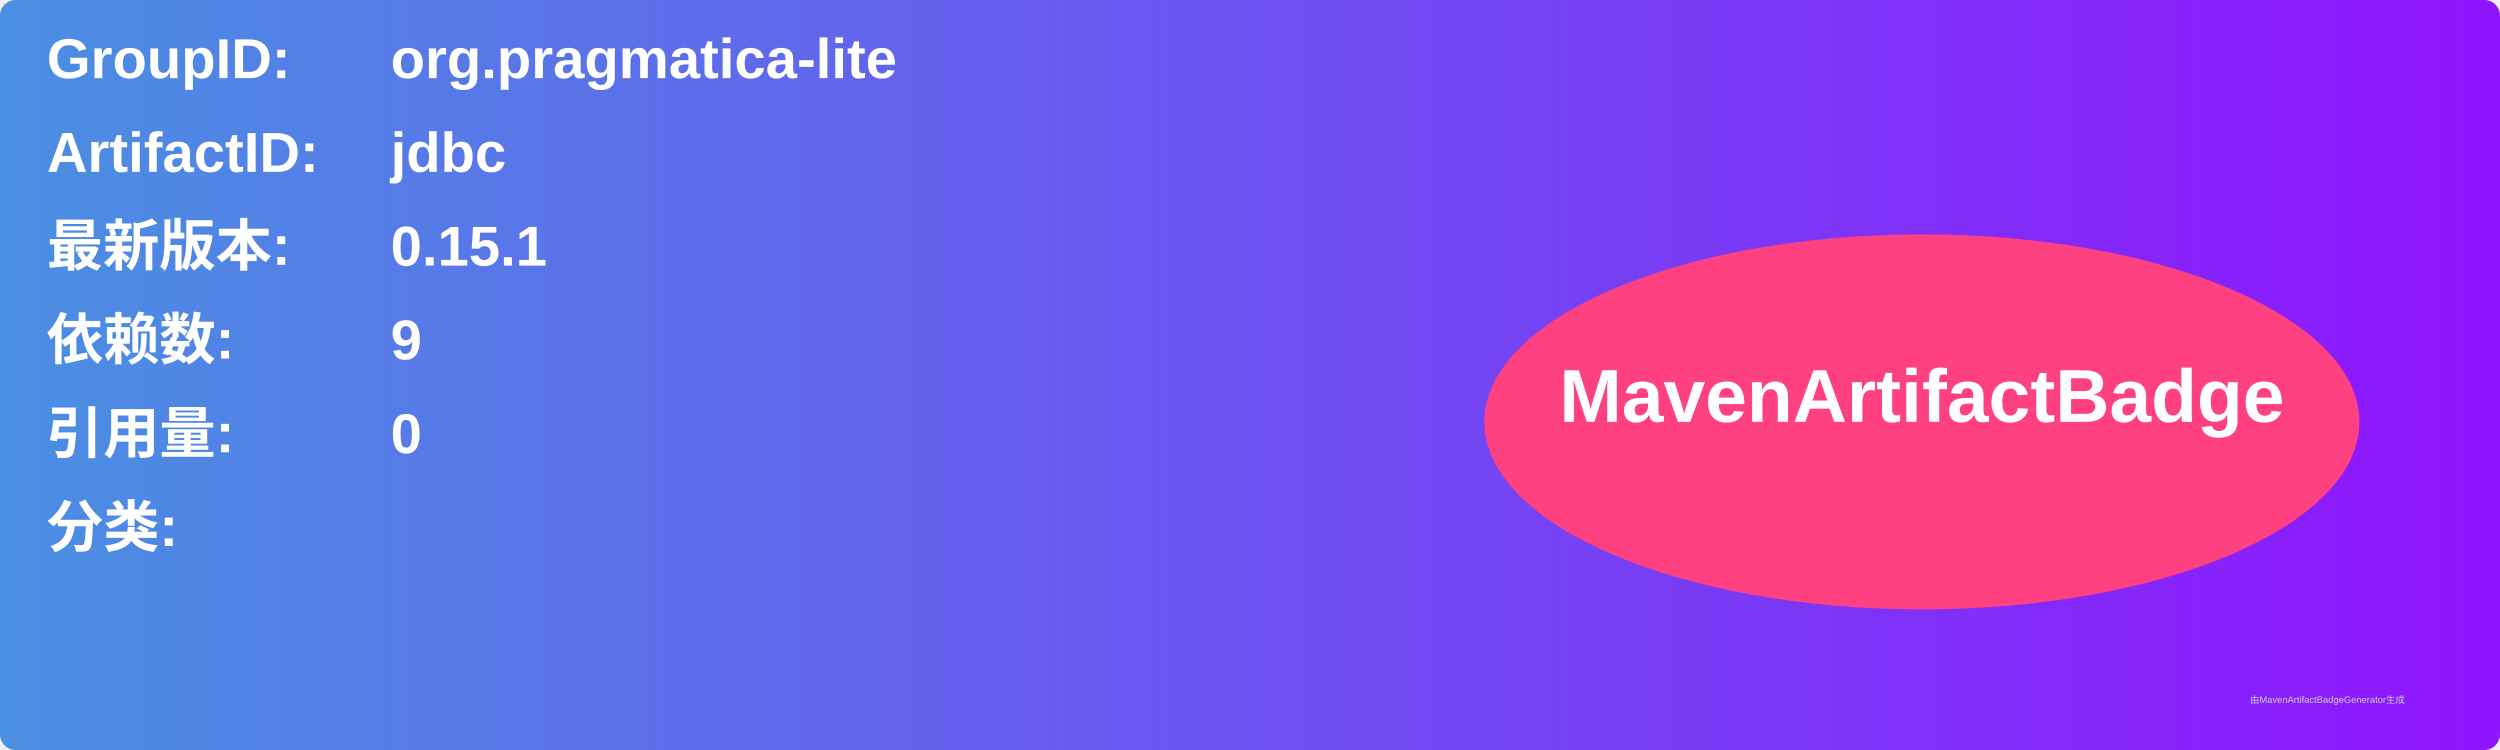
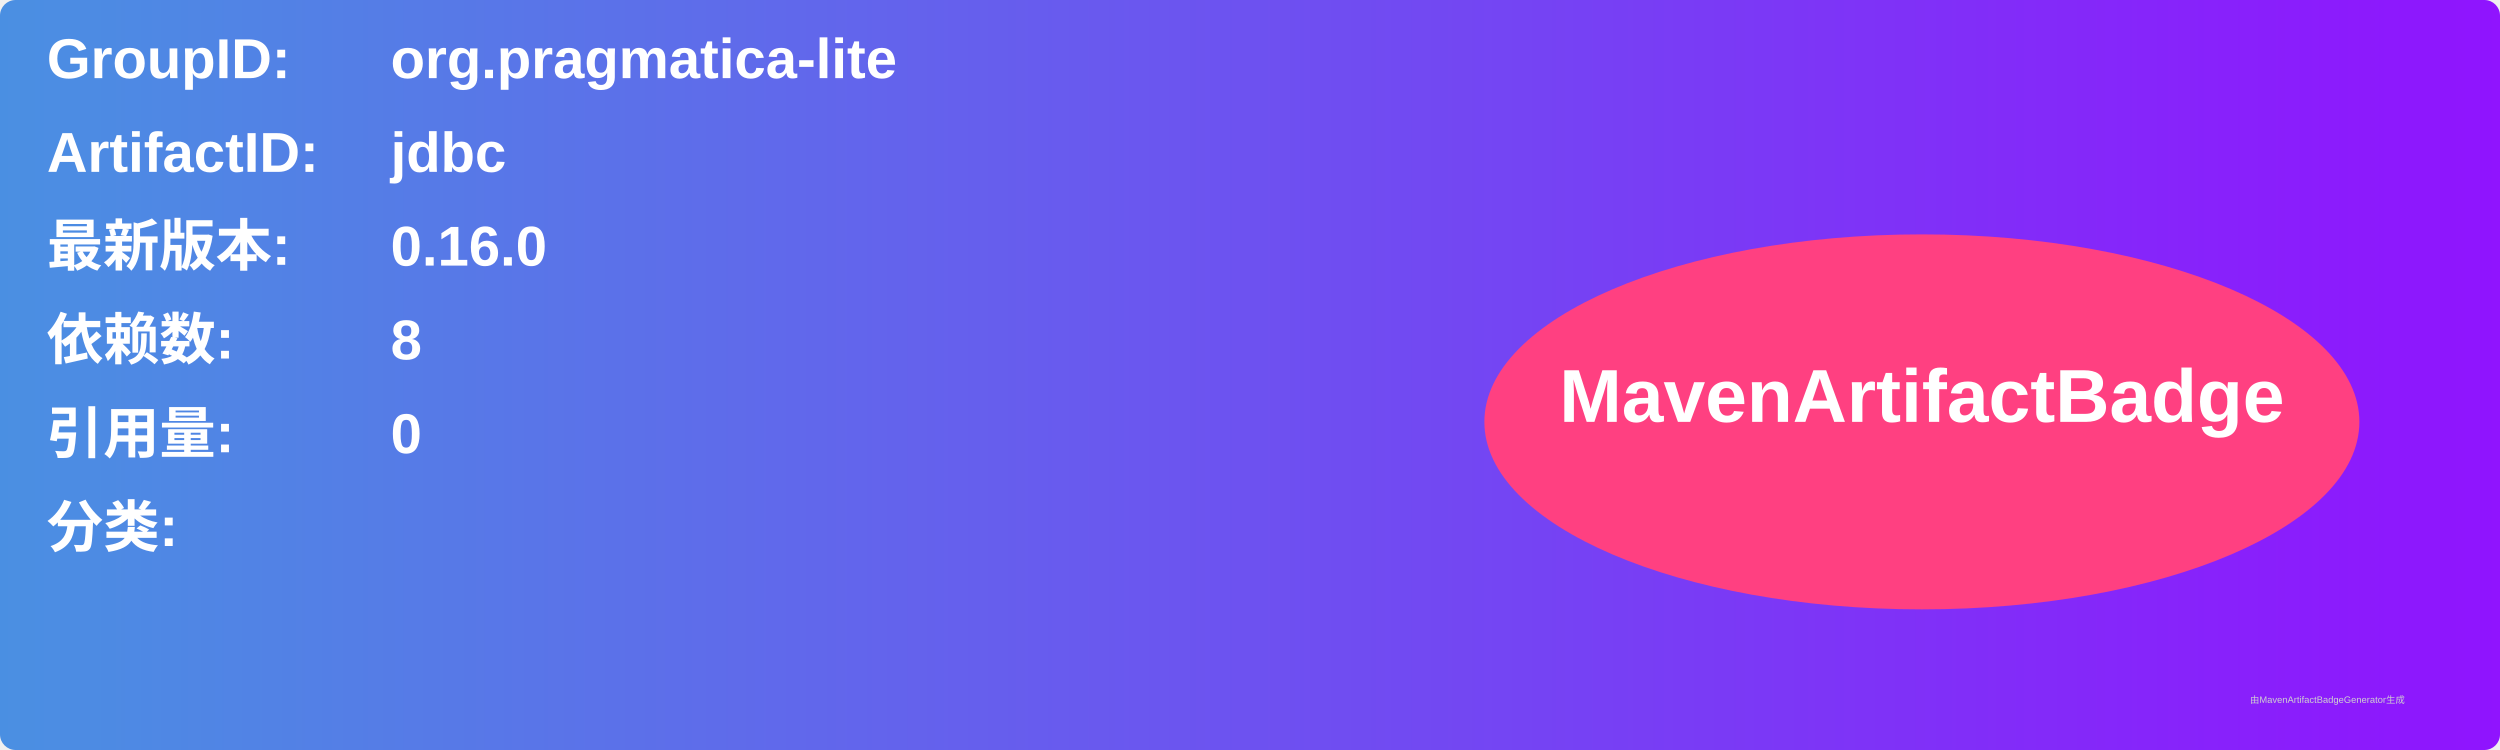
<svg xmlns="http://www.w3.org/2000/svg" width="800" height="240" viewBox="0 0 800 240">
  <linearGradient id="grad" x1="0%" y1="0%" x2="100%" y2="0%">
    <stop offset="0%" stop-color="#4a90e2" />
    <stop offset="100%" stop-color="#9013fe" />
  </linearGradient>
  <rect width="100%" height="100%" rx="5" ry="5" fill="url(#grad)" />
  <g transform="translate(15, 15)">
    <text x="0" y="10" font-family="Arial" font-size="18" fill="white" font-weight="bold" width="260">GroupID:</text>
    <text x="110" y="10" font-family="Arial" font-size="18" fill="white" font-weight="bold" width="460">org.pragmatica-lite</text>
    <text x="0" y="40" font-family="Arial" font-size="18" fill="white" font-weight="bold" width="260">ArtifactID:</text>
    <text x="110" y="40" font-family="Arial" font-size="18" fill="white" font-weight="bold" width="460">jdbc</text>
    <text x="0" y="70" font-family="Arial" font-size="18" fill="white" font-weight="bold">最新版本:</text>
    <text x="110" y="70" font-family="Arial" font-size="18" fill="white" font-weight="bold">
-       <tspan font-weight="bold">0.15.1</tspan>
+       <tspan font-weight="bold">0.16.0</tspan>
    </text>
    <text x="0" y="100" font-family="Arial" font-size="18" fill="white" font-weight="bold">依赖数: </text>
    <text x="110" y="100" font-family="Arial" font-size="18" fill="white">
-       <tspan font-weight="bold">9</tspan>
+       <tspan font-weight="bold">8</tspan>
    </text>
    <text x="0" y="130" font-family="Arial" font-size="18" fill="white" font-weight="bold">引用量: </text>
    <text x="110" y="130" font-family="Arial" font-size="18" fill="white">
      <tspan font-weight="bold">0</tspan>
    </text>
    <text x="0" y="160" font-family="Arial" font-size="18" fill="white" font-weight="bold">分类:</text>
    <text x="10" y="190" font-family="Arial" font-size="10" fill="white">
      <tspan font-weight="bold" />
    </text>
    <ellipse cx="600" cy="120" rx="140" ry="60" fill="#ff4081" />
    <text x="600" y="120" text-anchor="middle" font-family="Arial" font-size="24" fill="white" font-weight="bold">MavenArtifactBadge</text>
  </g>
  <text x="720" y="225" font-family="Arial" font-size="3" fill="#d0d0d0">由MavenArtifactBadgeGenerator生成</text>
</svg>
